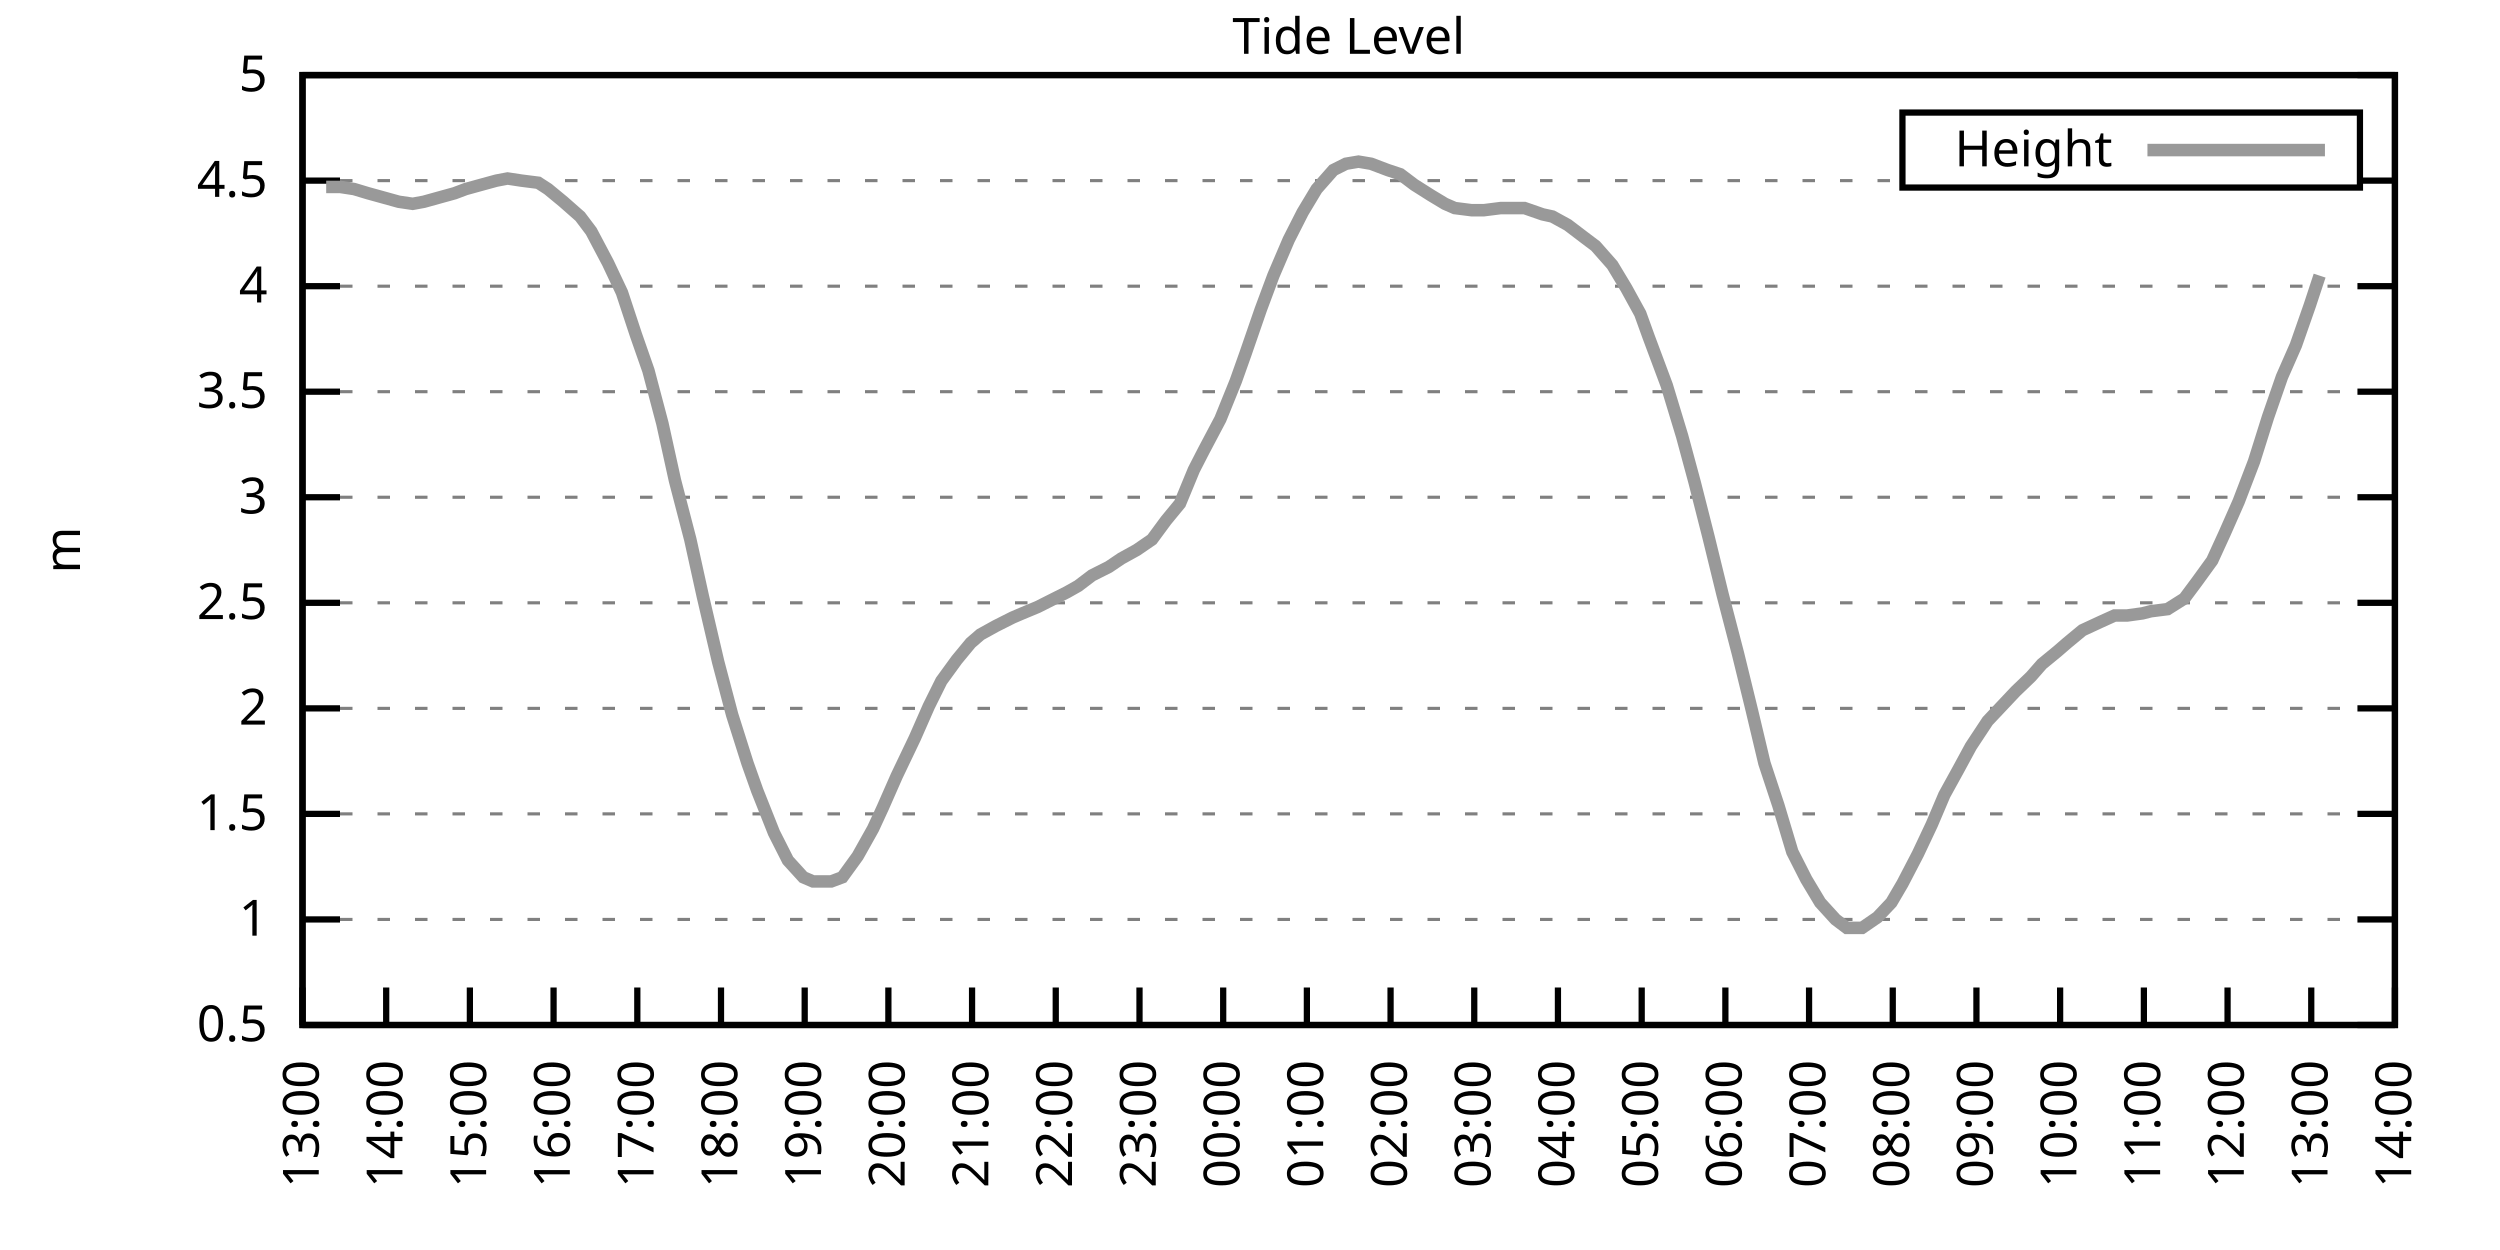
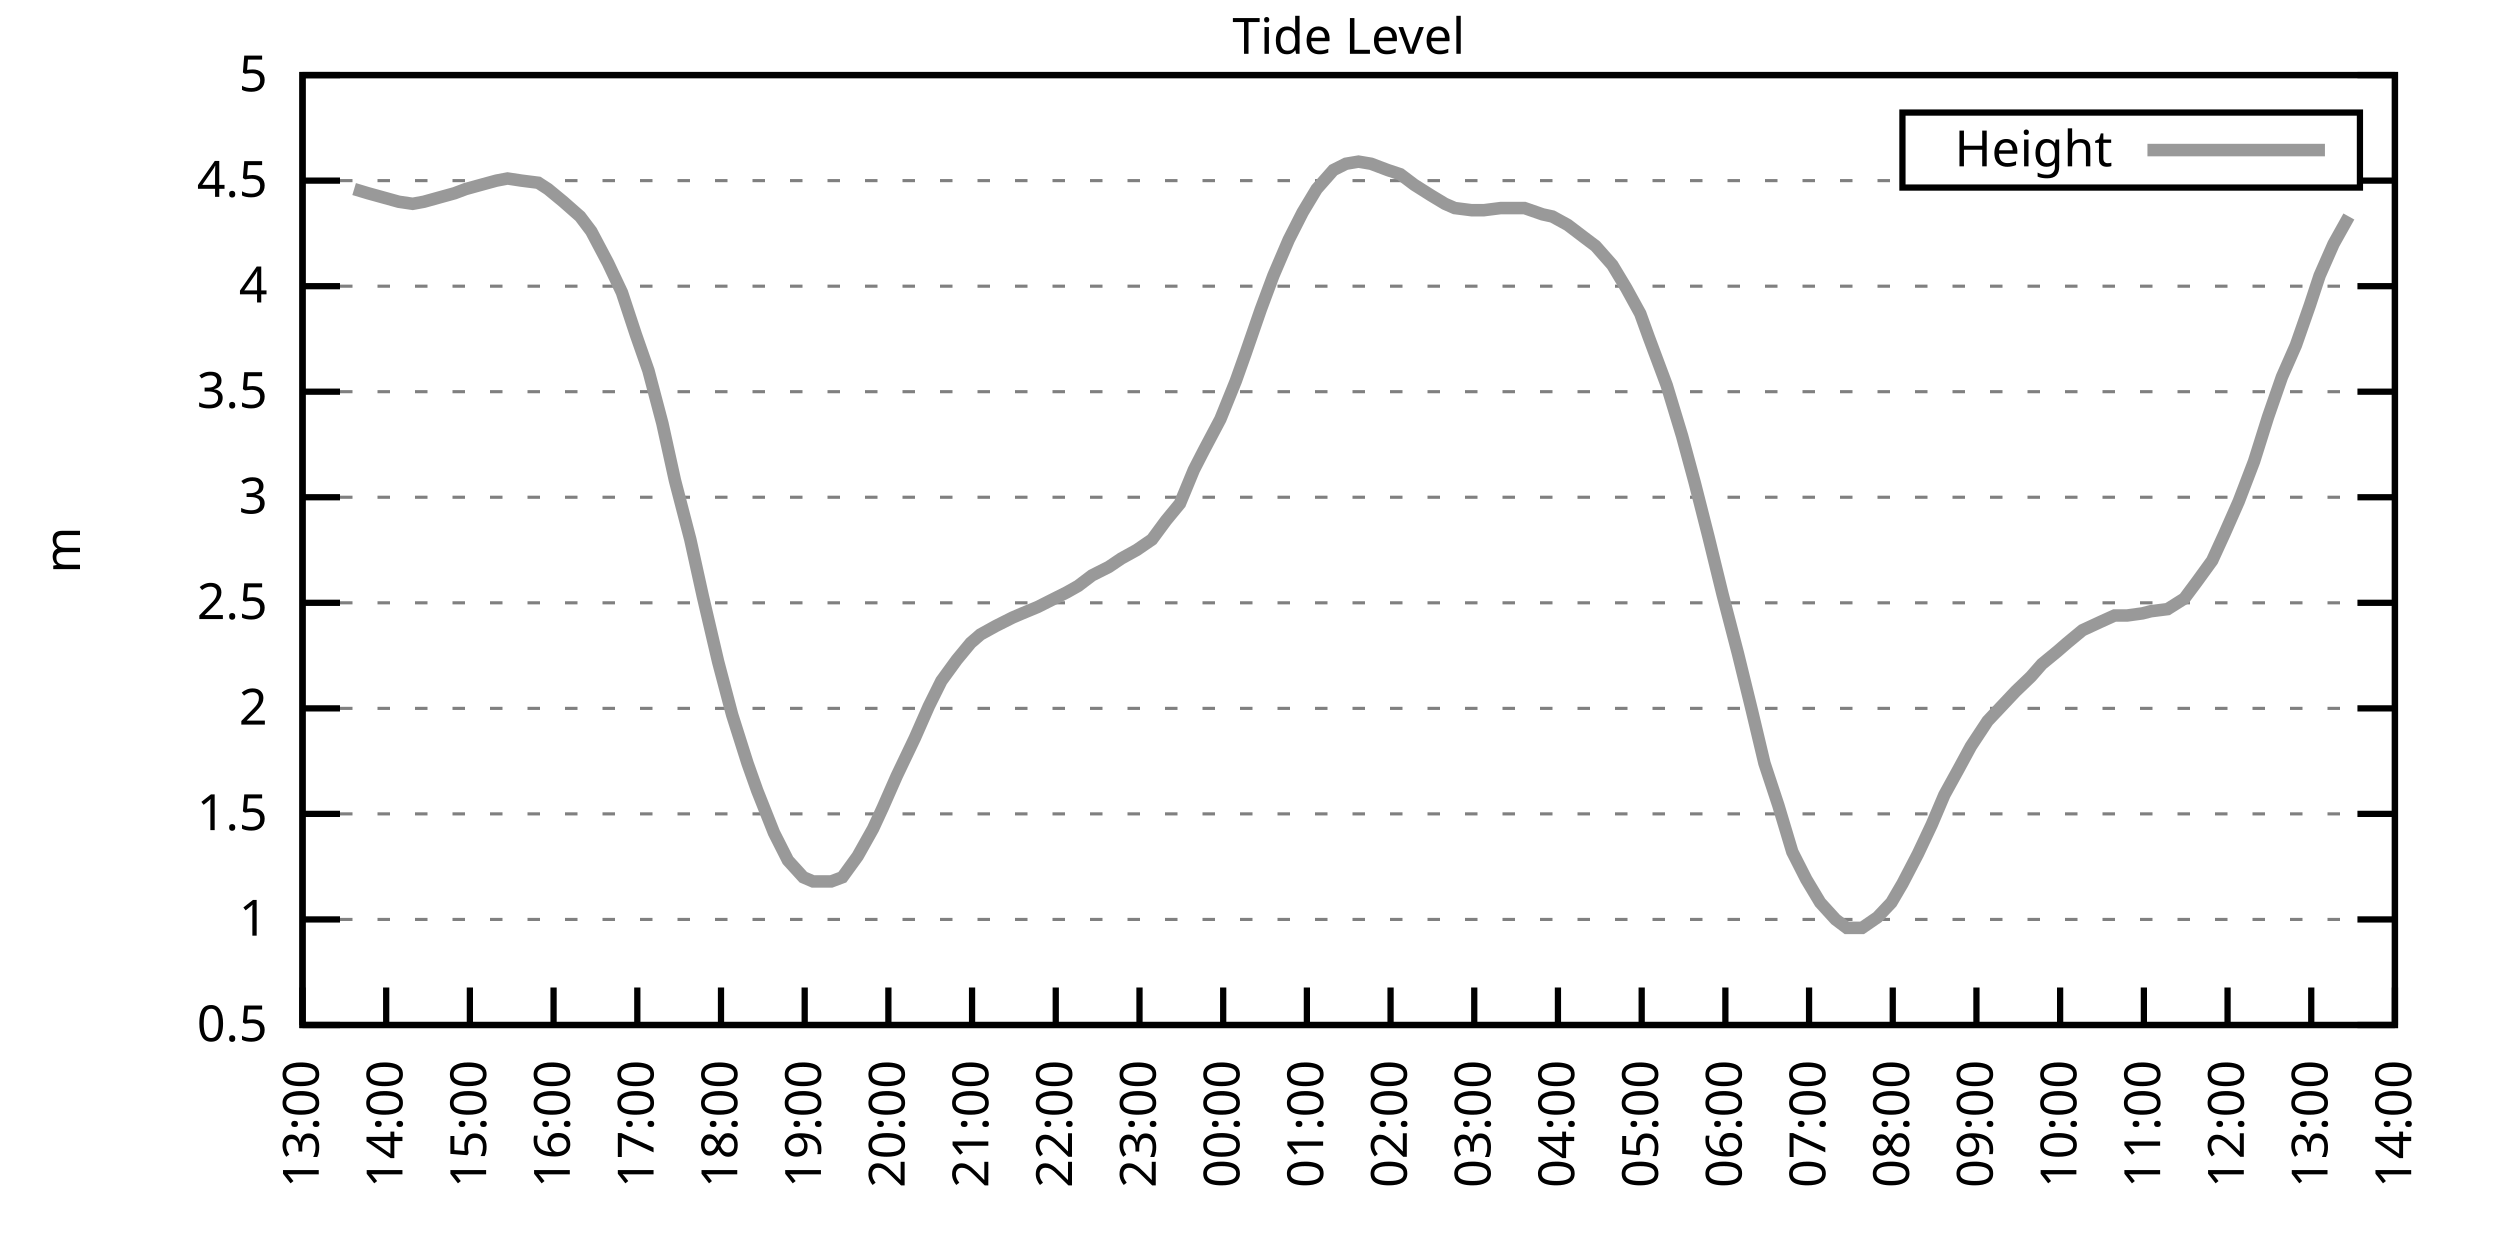
<svg xmlns="http://www.w3.org/2000/svg" xmlns:xlink="http://www.w3.org/1999/xlink" width="400" height="200" viewBox="0 0 400 200">
  <g id="gnuplot_canvas">
    <rect x="0" y="0" width="400" height="200" fill="none" />
    <defs>
      <circle id="gpDot" r="0.5" stroke-width="0.5" stroke="currentColor" />
      <path id="gpPt0" stroke-width="0.333" stroke="currentColor" d="M-1,0 h2 M0,-1 v2" />
      <path id="gpPt1" stroke-width="0.333" stroke="currentColor" d="M-1,-1 L1,1 M1,-1 L-1,1" />
      <path id="gpPt2" stroke-width="0.333" stroke="currentColor" d="M-1,0 L1,0 M0,-1 L0,1 M-1,-1 L1,1 M-1,1 L1,-1" />
      <rect id="gpPt3" stroke-width="0.333" stroke="currentColor" x="-1" y="-1" width="2" height="2" />
      <rect id="gpPt4" stroke-width="0.333" stroke="currentColor" fill="currentColor" x="-1" y="-1" width="2" height="2" />
      <circle id="gpPt5" stroke-width="0.333" stroke="currentColor" cx="0" cy="0" r="1" />
      <use xlink:href="#gpPt5" id="gpPt6" fill="currentColor" stroke="none" />
      <path id="gpPt7" stroke-width="0.333" stroke="currentColor" d="M0,-1.33 L-1.33,0.67 L1.33,0.67 z" />
      <use xlink:href="#gpPt7" id="gpPt8" fill="currentColor" stroke="none" />
      <use xlink:href="#gpPt7" id="gpPt9" stroke="currentColor" transform="rotate(180)" />
      <use xlink:href="#gpPt9" id="gpPt10" fill="currentColor" stroke="none" />
      <use xlink:href="#gpPt3" id="gpPt11" stroke="currentColor" transform="rotate(45)" />
      <use xlink:href="#gpPt11" id="gpPt12" fill="currentColor" stroke="none" />
      <path id="gpPt13" stroke-width="0.333" stroke="currentColor" d="M0,1.330 L1.265,0.411 L0.782,-1.067 L-0.782,-1.076 L-1.265,0.411 z" />
      <use xlink:href="#gpPt13" id="gpPt14" fill="currentColor" stroke="none" />
      <filter id="textbox" filterUnits="objectBoundingBox" x="0" y="0" height="1" width="1">
        <feFlood flood-color="white" flood-opacity="1" result="bgnd" />
        <feComposite in="SourceGraphic" in2="bgnd" operator="atop" />
      </filter>
      <filter id="greybox" filterUnits="objectBoundingBox" x="0" y="0" height="1" width="1">
        <feFlood flood-color="lightgrey" flood-opacity="1" result="grey" />
        <feComposite in="SourceGraphic" in2="grey" operator="atop" />
      </filter>
    </defs>
    <g fill="none" color="white" stroke="currentColor" stroke-width="1.00" stroke-linecap="butt" stroke-linejoin="miter">
</g>
    <g fill="none" color="black" stroke="currentColor" stroke-width="1.00" stroke-linecap="butt" stroke-linejoin="miter">
      <g stroke="none" shape-rendering="crispEdges">
        <polygon fill="rgb(255, 255, 255)" points="48.40,164.00 383.18,164.00 383.18,12.02 48.40,12.02 " />
      </g>
    </g>
    <g fill="none" color="black" stroke="currentColor" stroke-width="1.00" stroke-linecap="butt" stroke-linejoin="miter">
</g>
    <g fill="none" color="black" stroke="black" stroke-width="0.50" stroke-linecap="butt" stroke-linejoin="miter">
</g>
    <g fill="none" color="gray" stroke="currentColor" stroke-width="0.50" stroke-linecap="butt" stroke-linejoin="miter">
      <path stroke="gray" stroke-dasharray="2,4" class="gridline" d="M48.40,164.00 L383.19,164.00  " />
    </g>
    <g fill="none" color="gray" stroke="gray" stroke-width="1.00" stroke-linecap="butt" stroke-linejoin="miter">
</g>
    <g fill="none" color="black" stroke="currentColor" stroke-width="1.00" stroke-linecap="butt" stroke-linejoin="miter">
      <path stroke="black" d="M48.40,164.00 L54.40,164.00 M383.19,164.00 L377.19,164.00  " />
      <g transform="translate(42.80,166.60)" stroke="none" fill="black" font-family="Sans" font-size="8.00" text-anchor="end">
        <text>
          <tspan font-family="Sans"> 0.5</tspan>
        </text>
      </g>
    </g>
    <g fill="none" color="black" stroke="currentColor" stroke-width="1.00" stroke-linecap="butt" stroke-linejoin="miter">
</g>
    <g fill="none" color="black" stroke="black" stroke-width="0.50" stroke-linecap="butt" stroke-linejoin="miter">
</g>
    <g fill="none" color="gray" stroke="currentColor" stroke-width="0.50" stroke-linecap="butt" stroke-linejoin="miter">
      <path stroke="gray" stroke-dasharray="2,4" class="gridline" d="M48.40,147.11 L383.19,147.11  " />
    </g>
    <g fill="none" color="gray" stroke="gray" stroke-width="1.00" stroke-linecap="butt" stroke-linejoin="miter">
</g>
    <g fill="none" color="black" stroke="currentColor" stroke-width="1.00" stroke-linecap="butt" stroke-linejoin="miter">
      <path stroke="black" d="M48.40,147.11 L54.40,147.11 M383.19,147.11 L377.19,147.11  " />
      <g transform="translate(42.80,149.71)" stroke="none" fill="black" font-family="Sans" font-size="8.00" text-anchor="end">
        <text>
          <tspan font-family="Sans"> 1</tspan>
        </text>
      </g>
    </g>
    <g fill="none" color="black" stroke="currentColor" stroke-width="1.00" stroke-linecap="butt" stroke-linejoin="miter">
</g>
    <g fill="none" color="black" stroke="black" stroke-width="0.50" stroke-linecap="butt" stroke-linejoin="miter">
</g>
    <g fill="none" color="gray" stroke="currentColor" stroke-width="0.50" stroke-linecap="butt" stroke-linejoin="miter">
      <path stroke="gray" stroke-dasharray="2,4" class="gridline" d="M48.40,130.22 L383.19,130.22  " />
    </g>
    <g fill="none" color="gray" stroke="gray" stroke-width="1.00" stroke-linecap="butt" stroke-linejoin="miter">
</g>
    <g fill="none" color="black" stroke="currentColor" stroke-width="1.00" stroke-linecap="butt" stroke-linejoin="miter">
      <path stroke="black" d="M48.40,130.22 L54.40,130.22 M383.19,130.22 L377.19,130.22  " />
      <g transform="translate(42.80,132.82)" stroke="none" fill="black" font-family="Sans" font-size="8.00" text-anchor="end">
        <text>
          <tspan font-family="Sans"> 1.5</tspan>
        </text>
      </g>
    </g>
    <g fill="none" color="black" stroke="currentColor" stroke-width="1.00" stroke-linecap="butt" stroke-linejoin="miter">
</g>
    <g fill="none" color="black" stroke="black" stroke-width="0.50" stroke-linecap="butt" stroke-linejoin="miter">
</g>
    <g fill="none" color="gray" stroke="currentColor" stroke-width="0.50" stroke-linecap="butt" stroke-linejoin="miter">
      <path stroke="gray" stroke-dasharray="2,4" class="gridline" d="M48.40,113.34 L383.19,113.34  " />
    </g>
    <g fill="none" color="gray" stroke="gray" stroke-width="1.00" stroke-linecap="butt" stroke-linejoin="miter">
</g>
    <g fill="none" color="black" stroke="currentColor" stroke-width="1.00" stroke-linecap="butt" stroke-linejoin="miter">
      <path stroke="black" d="M48.40,113.34 L54.40,113.34 M383.19,113.34 L377.19,113.34  " />
      <g transform="translate(42.80,115.94)" stroke="none" fill="black" font-family="Sans" font-size="8.00" text-anchor="end">
        <text>
          <tspan font-family="Sans"> 2</tspan>
        </text>
      </g>
    </g>
    <g fill="none" color="black" stroke="currentColor" stroke-width="1.00" stroke-linecap="butt" stroke-linejoin="miter">
</g>
    <g fill="none" color="black" stroke="black" stroke-width="0.50" stroke-linecap="butt" stroke-linejoin="miter">
</g>
    <g fill="none" color="gray" stroke="currentColor" stroke-width="0.50" stroke-linecap="butt" stroke-linejoin="miter">
      <path stroke="gray" stroke-dasharray="2,4" class="gridline" d="M48.40,96.45 L383.19,96.45  " />
    </g>
    <g fill="none" color="gray" stroke="gray" stroke-width="1.00" stroke-linecap="butt" stroke-linejoin="miter">
</g>
    <g fill="none" color="black" stroke="currentColor" stroke-width="1.00" stroke-linecap="butt" stroke-linejoin="miter">
      <path stroke="black" d="M48.40,96.45 L54.40,96.45 M383.19,96.45 L377.19,96.45  " />
      <g transform="translate(42.80,99.05)" stroke="none" fill="black" font-family="Sans" font-size="8.00" text-anchor="end">
        <text>
          <tspan font-family="Sans"> 2.5</tspan>
        </text>
      </g>
    </g>
    <g fill="none" color="black" stroke="currentColor" stroke-width="1.00" stroke-linecap="butt" stroke-linejoin="miter">
</g>
    <g fill="none" color="black" stroke="black" stroke-width="0.50" stroke-linecap="butt" stroke-linejoin="miter">
</g>
    <g fill="none" color="gray" stroke="currentColor" stroke-width="0.50" stroke-linecap="butt" stroke-linejoin="miter">
      <path stroke="gray" stroke-dasharray="2,4" class="gridline" d="M48.40,79.56 L383.19,79.56  " />
    </g>
    <g fill="none" color="gray" stroke="gray" stroke-width="1.00" stroke-linecap="butt" stroke-linejoin="miter">
</g>
    <g fill="none" color="black" stroke="currentColor" stroke-width="1.00" stroke-linecap="butt" stroke-linejoin="miter">
      <path stroke="black" d="M48.40,79.56 L54.40,79.56 M383.19,79.56 L377.19,79.56  " />
      <g transform="translate(42.80,82.16)" stroke="none" fill="black" font-family="Sans" font-size="8.00" text-anchor="end">
        <text>
          <tspan font-family="Sans"> 3</tspan>
        </text>
      </g>
    </g>
    <g fill="none" color="black" stroke="currentColor" stroke-width="1.00" stroke-linecap="butt" stroke-linejoin="miter">
</g>
    <g fill="none" color="black" stroke="black" stroke-width="0.50" stroke-linecap="butt" stroke-linejoin="miter">
</g>
    <g fill="none" color="gray" stroke="currentColor" stroke-width="0.50" stroke-linecap="butt" stroke-linejoin="miter">
      <path stroke="gray" stroke-dasharray="2,4" class="gridline" d="M48.40,62.67 L383.19,62.67  " />
    </g>
    <g fill="none" color="gray" stroke="gray" stroke-width="1.00" stroke-linecap="butt" stroke-linejoin="miter">
</g>
    <g fill="none" color="black" stroke="currentColor" stroke-width="1.00" stroke-linecap="butt" stroke-linejoin="miter">
      <path stroke="black" d="M48.40,62.67 L54.40,62.67 M383.19,62.67 L377.19,62.67  " />
      <g transform="translate(42.80,65.27)" stroke="none" fill="black" font-family="Sans" font-size="8.00" text-anchor="end">
        <text>
          <tspan font-family="Sans"> 3.5</tspan>
        </text>
      </g>
    </g>
    <g fill="none" color="black" stroke="currentColor" stroke-width="1.00" stroke-linecap="butt" stroke-linejoin="miter">
</g>
    <g fill="none" color="black" stroke="black" stroke-width="0.50" stroke-linecap="butt" stroke-linejoin="miter">
</g>
    <g fill="none" color="gray" stroke="currentColor" stroke-width="0.50" stroke-linecap="butt" stroke-linejoin="miter">
      <path stroke="gray" stroke-dasharray="2,4" class="gridline" d="M48.40,45.79 L383.19,45.79  " />
    </g>
    <g fill="none" color="gray" stroke="gray" stroke-width="1.00" stroke-linecap="butt" stroke-linejoin="miter">
</g>
    <g fill="none" color="black" stroke="currentColor" stroke-width="1.00" stroke-linecap="butt" stroke-linejoin="miter">
      <path stroke="black" d="M48.40,45.79 L54.40,45.79 M383.19,45.79 L377.19,45.79  " />
      <g transform="translate(42.80,48.39)" stroke="none" fill="black" font-family="Sans" font-size="8.00" text-anchor="end">
        <text>
          <tspan font-family="Sans"> 4</tspan>
        </text>
      </g>
    </g>
    <g fill="none" color="black" stroke="currentColor" stroke-width="1.00" stroke-linecap="butt" stroke-linejoin="miter">
</g>
    <g fill="none" color="black" stroke="black" stroke-width="0.50" stroke-linecap="butt" stroke-linejoin="miter">
</g>
    <g fill="none" color="gray" stroke="currentColor" stroke-width="0.50" stroke-linecap="butt" stroke-linejoin="miter">
      <path stroke="gray" stroke-dasharray="2,4" class="gridline" d="M48.40,28.90 L304.39,28.90 M377.59,28.90 L383.19,28.90  " />
    </g>
    <g fill="none" color="gray" stroke="gray" stroke-width="1.00" stroke-linecap="butt" stroke-linejoin="miter">
</g>
    <g fill="none" color="black" stroke="currentColor" stroke-width="1.00" stroke-linecap="butt" stroke-linejoin="miter">
      <path stroke="black" d="M48.40,28.90 L54.40,28.90 M383.19,28.90 L377.19,28.90  " />
      <g transform="translate(42.80,31.50)" stroke="none" fill="black" font-family="Sans" font-size="8.00" text-anchor="end">
        <text>
          <tspan font-family="Sans"> 4.5</tspan>
        </text>
      </g>
    </g>
    <g fill="none" color="black" stroke="currentColor" stroke-width="1.00" stroke-linecap="butt" stroke-linejoin="miter">
</g>
    <g fill="none" color="black" stroke="black" stroke-width="0.50" stroke-linecap="butt" stroke-linejoin="miter">
</g>
    <g fill="none" color="gray" stroke="currentColor" stroke-width="0.50" stroke-linecap="butt" stroke-linejoin="miter">
      <path stroke="gray" stroke-dasharray="2,4" class="gridline" d="M48.40,12.01 L383.19,12.01  " />
    </g>
    <g fill="none" color="gray" stroke="gray" stroke-width="1.00" stroke-linecap="butt" stroke-linejoin="miter">
</g>
    <g fill="none" color="black" stroke="currentColor" stroke-width="1.00" stroke-linecap="butt" stroke-linejoin="miter">
      <path stroke="black" d="M48.40,12.01 L54.40,12.01 M383.19,12.01 L377.19,12.01  " />
      <g transform="translate(42.80,14.61)" stroke="none" fill="black" font-family="Sans" font-size="8.00" text-anchor="end">
        <text>
          <tspan font-family="Sans"> 5</tspan>
        </text>
      </g>
    </g>
    <g fill="none" color="black" stroke="currentColor" stroke-width="1.00" stroke-linecap="butt" stroke-linejoin="miter">
      <path stroke="black" d="M48.40,164.00 L48.40,158.00  " />
      <g transform="translate(51.00,169.60) rotate(270.00)" stroke="none" fill="black" font-family="Sans" font-size="8.00" text-anchor="end">
        <text>
          <tspan font-family="Sans">13:00</tspan>
        </text>
      </g>
    </g>
    <g fill="none" color="black" stroke="currentColor" stroke-width="1.00" stroke-linecap="butt" stroke-linejoin="miter">
      <path stroke="black" d="M61.79,164.00 L61.79,158.00  " />
      <g transform="translate(64.39,169.60) rotate(270.00)" stroke="none" fill="black" font-family="Sans" font-size="8.00" text-anchor="end">
        <text>
          <tspan font-family="Sans">14:00</tspan>
        </text>
      </g>
    </g>
    <g fill="none" color="black" stroke="currentColor" stroke-width="1.00" stroke-linecap="butt" stroke-linejoin="miter">
      <path stroke="black" d="M75.18,164.00 L75.18,158.00  " />
      <g transform="translate(77.78,169.60) rotate(270.00)" stroke="none" fill="black" font-family="Sans" font-size="8.00" text-anchor="end">
        <text>
          <tspan font-family="Sans">15:00</tspan>
        </text>
      </g>
    </g>
    <g fill="none" color="black" stroke="currentColor" stroke-width="1.00" stroke-linecap="butt" stroke-linejoin="miter">
      <path stroke="black" d="M88.57,164.00 L88.57,158.00  " />
      <g transform="translate(91.17,169.60) rotate(270.00)" stroke="none" fill="black" font-family="Sans" font-size="8.00" text-anchor="end">
        <text>
          <tspan font-family="Sans">16:00</tspan>
        </text>
      </g>
    </g>
    <g fill="none" color="black" stroke="currentColor" stroke-width="1.00" stroke-linecap="butt" stroke-linejoin="miter">
      <path stroke="black" d="M101.97,164.00 L101.97,158.00  " />
      <g transform="translate(104.57,169.60) rotate(270.00)" stroke="none" fill="black" font-family="Sans" font-size="8.00" text-anchor="end">
        <text>
          <tspan font-family="Sans">17:00</tspan>
        </text>
      </g>
    </g>
    <g fill="none" color="black" stroke="currentColor" stroke-width="1.00" stroke-linecap="butt" stroke-linejoin="miter">
      <path stroke="black" d="M115.36,164.00 L115.36,158.00  " />
      <g transform="translate(117.96,169.60) rotate(270.00)" stroke="none" fill="black" font-family="Sans" font-size="8.00" text-anchor="end">
        <text>
          <tspan font-family="Sans">18:00</tspan>
        </text>
      </g>
    </g>
    <g fill="none" color="black" stroke="currentColor" stroke-width="1.00" stroke-linecap="butt" stroke-linejoin="miter">
      <path stroke="black" d="M128.75,164.00 L128.75,158.00  " />
      <g transform="translate(131.35,169.60) rotate(270.00)" stroke="none" fill="black" font-family="Sans" font-size="8.00" text-anchor="end">
        <text>
          <tspan font-family="Sans">19:00</tspan>
        </text>
      </g>
    </g>
    <g fill="none" color="black" stroke="currentColor" stroke-width="1.00" stroke-linecap="butt" stroke-linejoin="miter">
      <path stroke="black" d="M142.14,164.00 L142.14,158.00  " />
      <g transform="translate(144.74,169.60) rotate(270.00)" stroke="none" fill="black" font-family="Sans" font-size="8.00" text-anchor="end">
        <text>
          <tspan font-family="Sans">20:00</tspan>
        </text>
      </g>
    </g>
    <g fill="none" color="black" stroke="currentColor" stroke-width="1.00" stroke-linecap="butt" stroke-linejoin="miter">
      <path stroke="black" d="M155.53,164.00 L155.53,158.00  " />
      <g transform="translate(158.13,169.60) rotate(270.00)" stroke="none" fill="black" font-family="Sans" font-size="8.00" text-anchor="end">
        <text>
          <tspan font-family="Sans">21:00</tspan>
        </text>
      </g>
    </g>
    <g fill="none" color="black" stroke="currentColor" stroke-width="1.00" stroke-linecap="butt" stroke-linejoin="miter">
      <path stroke="black" d="M168.92,164.00 L168.92,158.00  " />
      <g transform="translate(171.52,169.60) rotate(270.00)" stroke="none" fill="black" font-family="Sans" font-size="8.00" text-anchor="end">
        <text>
          <tspan font-family="Sans">22:00</tspan>
        </text>
      </g>
    </g>
    <g fill="none" color="black" stroke="currentColor" stroke-width="1.00" stroke-linecap="butt" stroke-linejoin="miter">
      <path stroke="black" d="M182.32,164.00 L182.32,158.00  " />
      <g transform="translate(184.92,169.60) rotate(270.00)" stroke="none" fill="black" font-family="Sans" font-size="8.00" text-anchor="end">
        <text>
          <tspan font-family="Sans">23:00</tspan>
        </text>
      </g>
    </g>
    <g fill="none" color="black" stroke="currentColor" stroke-width="1.00" stroke-linecap="butt" stroke-linejoin="miter">
      <path stroke="black" d="M195.71,164.00 L195.71,158.00  " />
      <g transform="translate(198.31,169.60) rotate(270.00)" stroke="none" fill="black" font-family="Sans" font-size="8.00" text-anchor="end">
        <text>
          <tspan font-family="Sans">00:00</tspan>
        </text>
      </g>
    </g>
    <g fill="none" color="black" stroke="currentColor" stroke-width="1.00" stroke-linecap="butt" stroke-linejoin="miter">
      <path stroke="black" d="M209.10,164.00 L209.10,158.00  " />
      <g transform="translate(211.70,169.60) rotate(270.00)" stroke="none" fill="black" font-family="Sans" font-size="8.00" text-anchor="end">
        <text>
          <tspan font-family="Sans">01:00</tspan>
        </text>
      </g>
    </g>
    <g fill="none" color="black" stroke="currentColor" stroke-width="1.00" stroke-linecap="butt" stroke-linejoin="miter">
      <path stroke="black" d="M222.49,164.00 L222.49,158.00  " />
      <g transform="translate(225.09,169.60) rotate(270.00)" stroke="none" fill="black" font-family="Sans" font-size="8.00" text-anchor="end">
        <text>
          <tspan font-family="Sans">02:00</tspan>
        </text>
      </g>
    </g>
    <g fill="none" color="black" stroke="currentColor" stroke-width="1.00" stroke-linecap="butt" stroke-linejoin="miter">
      <path stroke="black" d="M235.88,164.00 L235.88,158.00  " />
      <g transform="translate(238.48,169.60) rotate(270.00)" stroke="none" fill="black" font-family="Sans" font-size="8.00" text-anchor="end">
        <text>
          <tspan font-family="Sans">03:00</tspan>
        </text>
      </g>
    </g>
    <g fill="none" color="black" stroke="currentColor" stroke-width="1.00" stroke-linecap="butt" stroke-linejoin="miter">
      <path stroke="black" d="M249.27,164.00 L249.27,158.00  " />
      <g transform="translate(251.87,169.60) rotate(270.00)" stroke="none" fill="black" font-family="Sans" font-size="8.00" text-anchor="end">
        <text>
          <tspan font-family="Sans">04:00</tspan>
        </text>
      </g>
    </g>
    <g fill="none" color="black" stroke="currentColor" stroke-width="1.00" stroke-linecap="butt" stroke-linejoin="miter">
      <path stroke="black" d="M262.67,164.00 L262.67,158.00  " />
      <g transform="translate(265.27,169.60) rotate(270.00)" stroke="none" fill="black" font-family="Sans" font-size="8.00" text-anchor="end">
        <text>
          <tspan font-family="Sans">05:00</tspan>
        </text>
      </g>
    </g>
    <g fill="none" color="black" stroke="currentColor" stroke-width="1.00" stroke-linecap="butt" stroke-linejoin="miter">
      <path stroke="black" d="M276.06,164.00 L276.06,158.00  " />
      <g transform="translate(278.66,169.60) rotate(270.00)" stroke="none" fill="black" font-family="Sans" font-size="8.00" text-anchor="end">
        <text>
          <tspan font-family="Sans">06:00</tspan>
        </text>
      </g>
    </g>
    <g fill="none" color="black" stroke="currentColor" stroke-width="1.00" stroke-linecap="butt" stroke-linejoin="miter">
      <path stroke="black" d="M289.45,164.00 L289.45,158.00  " />
      <g transform="translate(292.05,169.60) rotate(270.00)" stroke="none" fill="black" font-family="Sans" font-size="8.00" text-anchor="end">
        <text>
          <tspan font-family="Sans">07:00</tspan>
        </text>
      </g>
    </g>
    <g fill="none" color="black" stroke="currentColor" stroke-width="1.00" stroke-linecap="butt" stroke-linejoin="miter">
      <path stroke="black" d="M302.84,164.00 L302.84,158.00  " />
      <g transform="translate(305.44,169.60) rotate(270.00)" stroke="none" fill="black" font-family="Sans" font-size="8.00" text-anchor="end">
        <text>
          <tspan font-family="Sans">08:00</tspan>
        </text>
      </g>
    </g>
    <g fill="none" color="black" stroke="currentColor" stroke-width="1.00" stroke-linecap="butt" stroke-linejoin="miter">
      <path stroke="black" d="M316.23,164.00 L316.23,158.00  " />
      <g transform="translate(318.83,169.60) rotate(270.00)" stroke="none" fill="black" font-family="Sans" font-size="8.00" text-anchor="end">
        <text>
          <tspan font-family="Sans">09:00</tspan>
        </text>
      </g>
    </g>
    <g fill="none" color="black" stroke="currentColor" stroke-width="1.00" stroke-linecap="butt" stroke-linejoin="miter">
      <path stroke="black" d="M329.62,164.00 L329.62,158.00  " />
      <g transform="translate(332.22,169.60) rotate(270.00)" stroke="none" fill="black" font-family="Sans" font-size="8.00" text-anchor="end">
        <text>
          <tspan font-family="Sans">10:00</tspan>
        </text>
      </g>
    </g>
    <g fill="none" color="black" stroke="currentColor" stroke-width="1.00" stroke-linecap="butt" stroke-linejoin="miter">
      <path stroke="black" d="M343.02,164.00 L343.02,158.00  " />
      <g transform="translate(345.62,169.60) rotate(270.00)" stroke="none" fill="black" font-family="Sans" font-size="8.00" text-anchor="end">
        <text>
          <tspan font-family="Sans">11:00</tspan>
        </text>
      </g>
    </g>
    <g fill="none" color="black" stroke="currentColor" stroke-width="1.00" stroke-linecap="butt" stroke-linejoin="miter">
      <path stroke="black" d="M356.41,164.00 L356.41,158.00  " />
      <g transform="translate(359.01,169.60) rotate(270.00)" stroke="none" fill="black" font-family="Sans" font-size="8.00" text-anchor="end">
        <text>
          <tspan font-family="Sans">12:00</tspan>
        </text>
      </g>
    </g>
    <g fill="none" color="black" stroke="currentColor" stroke-width="1.00" stroke-linecap="butt" stroke-linejoin="miter">
      <path stroke="black" d="M369.80,164.00 L369.80,158.00  " />
      <g transform="translate(372.40,169.60) rotate(270.00)" stroke="none" fill="black" font-family="Sans" font-size="8.00" text-anchor="end">
        <text>
          <tspan font-family="Sans">13:00</tspan>
        </text>
      </g>
    </g>
    <g fill="none" color="black" stroke="currentColor" stroke-width="1.00" stroke-linecap="butt" stroke-linejoin="miter">
      <path stroke="black" d="M383.19,164.00 L383.19,158.00  " />
      <g transform="translate(385.79,169.60) rotate(270.00)" stroke="none" fill="black" font-family="Sans" font-size="8.00" text-anchor="end">
        <text>
          <tspan font-family="Sans">14:00</tspan>
        </text>
      </g>
    </g>
    <g fill="none" color="black" stroke="currentColor" stroke-width="1.00" stroke-linecap="butt" stroke-linejoin="miter">
</g>
    <g fill="none" color="black" stroke="currentColor" stroke-width="1.00" stroke-linecap="butt" stroke-linejoin="miter">
      <path stroke="black" d="M48.40,12.01 L48.40,164.00 L383.19,164.00 L383.19,12.01 L48.40,12.01 Z  " />
    </g>
    <g fill="none" color="black" stroke="currentColor" stroke-width="1.00" stroke-linecap="butt" stroke-linejoin="miter">
</g>
    <g fill="none" color="black" stroke="currentColor" stroke-width="1.00" stroke-linecap="butt" stroke-linejoin="miter">
      <path stroke="black" d="M304.39,30.01 L304.39,18.01 L377.59,18.01 L377.59,30.01 L304.39,30.01 Z  " />
    </g>
    <g id="Tide_level_plot_1">
      <g fill="none" color="white" stroke="black" stroke-width="2.00" stroke-linecap="butt" stroke-linejoin="miter">
</g>
      <g fill="none" color="black" stroke="currentColor" stroke-width="2.00" stroke-linecap="butt" stroke-linejoin="miter">
        <g transform="translate(337.99,26.61)" stroke="none" fill="black" font-family="Sans" font-size="8.00" text-anchor="end">
          <text>
            <tspan font-family="Sans">Height</tspan>
          </text>
        </g>
      </g>
      <g fill="none" color="black" stroke="currentColor" stroke-width="2.00" stroke-linecap="butt" stroke-linejoin="miter">
-         <path stroke="rgb(153, 153, 153)" d="M343.59,24.01 L371.99,24.01 M52.19,29.91 L54.43,29.91 L56.66,30.25 L58.89,30.92 L61.35,31.60 L63.80,32.28   L66.03,32.61 L67.82,32.28 L70.27,31.60 L72.73,30.92 L74.51,30.25 L76.97,29.57 L79.42,28.90 L81.21,28.56   L83.44,28.90 L86.12,29.24 L87.68,30.25 L90.14,32.28 L92.82,34.64 L94.60,37.00 L97.28,42.07 L99.51,46.80   L101.74,53.55 L103.75,59.30 L105.98,67.74 L107.99,76.86 L110.45,86.32 L112.46,95.44 L114.91,105.91 L117.14,114.35   L119.60,122.12 L121.16,126.51 L123.84,133.26 L126.07,137.66 L128.53,140.36 L130.09,141.03 L132.99,141.03 L134.78,140.36   L137.23,136.98 L139.69,132.59 L141.25,129.21 L143.48,124.14 L146.38,118.07 L148.61,113.00 L150.62,108.95 L153.08,105.57   L155.31,102.87 L156.87,101.52 L159.33,100.16 L162.01,98.81 L163.57,98.14 L166.02,97.12 L168.70,95.77 L170.71,94.76   L172.50,93.75 L174.73,92.06 L177.41,90.71 L179.41,89.36 L181.87,88.00 L184.32,86.32 L186.56,83.28 L188.79,80.57   L191.02,75.17 L192.58,72.13 L195.26,67.06 L197.72,60.98 L199.28,56.59 L201.73,49.50 L203.74,44.10 L206.20,38.35   L208.43,33.96 L210.66,30.25 L213.34,27.21 L215.35,26.20 L217.36,25.86 L219.37,26.20 L222.04,27.21 L224.05,27.88   L226.29,29.57 L228.96,31.26 L231.20,32.61 L232.76,33.29 L235.44,33.63 L237.44,33.63 L240.12,33.29 L241.91,33.29   L243.92,33.29 L246.82,34.30 L248.38,34.64 L250.84,35.99 L253.51,38.02 L255.30,39.37 L257.98,42.41 L260.21,46.12   L262.44,50.18 L263.78,53.89 L266.68,61.66 L269.14,69.77 L271.15,77.20 L273.38,85.98 L275.61,95.10 L278.07,104.56   L280.30,113.67 L282.31,122.12 L284.54,128.87 L286.77,136.30 L289.00,140.69 L291.23,144.41 L293.69,147.11 L295.48,148.46   L297.93,148.46 L300.39,146.77 L302.62,144.41 L304.40,141.37 L306.86,136.64 L309.09,131.91 L311.10,127.18 L313.33,123.13   L315.34,119.42 L318.02,115.36 L320.25,113.00 L322.48,110.63 L324.94,108.27 L326.72,106.24 L329.18,104.22 L330.74,102.87   L333.19,100.84 L336.10,99.49 L338.33,98.48 L340.34,98.48 L342.79,98.14 L344.13,97.80 L346.81,97.46 L349.49,95.77   L351.50,93.07 L353.95,89.69 L355.96,85.30 L358.19,80.24 L360.65,73.82 L362.88,66.73 L365.11,60.31 L367.34,55.24   L369.58,48.83 L371.14,44.10  " />
+         <path stroke="rgb(153, 153, 153)" d="M343.59,24.01 L371.99,24.01 M56.66,30.25 L58.89,30.92 L61.35,31.60 L63.80,32.28 L66.03,32.61 L67.82,32.28   L70.27,31.60 L72.73,30.92 L74.51,30.25 L76.97,29.57 L79.42,28.90 L81.21,28.56 L83.44,28.90 L86.12,29.24   L87.68,30.25 L90.14,32.28 L92.82,34.64 L94.60,37.00 L97.28,42.07 L99.51,46.80 L101.74,53.55 L103.75,59.30   L105.98,67.74 L107.99,76.86 L110.45,86.32 L112.46,95.44 L114.91,105.91 L117.14,114.35 L119.60,122.12 L121.16,126.51   L123.84,133.26 L126.07,137.66 L128.53,140.36 L130.09,141.03 L132.99,141.03 L134.78,140.36 L137.23,136.98 L139.69,132.59   L141.25,129.21 L143.48,124.14 L146.38,118.07 L148.61,113.00 L150.62,108.95 L153.08,105.57 L155.31,102.87 L156.87,101.52   L159.33,100.16 L162.01,98.81 L163.57,98.14 L166.02,97.12 L168.70,95.77 L170.71,94.76 L172.50,93.75 L174.73,92.06   L177.41,90.71 L179.41,89.36 L181.87,88.00 L184.32,86.32 L186.56,83.28 L188.79,80.57 L191.02,75.17 L192.58,72.13   L195.26,67.06 L197.72,60.98 L199.28,56.59 L201.73,49.50 L203.74,44.10 L206.20,38.35 L208.43,33.96 L210.66,30.25   L213.34,27.21 L215.35,26.20 L217.36,25.86 L219.37,26.20 L222.04,27.21 L224.05,27.88 L226.29,29.57 L228.96,31.26   L231.20,32.61 L232.76,33.29 L235.44,33.63 L237.44,33.63 L240.12,33.29 L241.91,33.29 L243.92,33.29 L246.82,34.30   L248.38,34.64 L250.84,35.99 L253.51,38.02 L255.30,39.37 L257.98,42.41 L260.21,46.12 L262.44,50.18 L263.78,53.89   L266.68,61.66 L269.14,69.77 L271.15,77.20 L273.38,85.98 L275.61,95.10 L278.07,104.56 L280.30,113.67 L282.31,122.12   L284.54,128.87 L286.77,136.30 L289.00,140.69 L291.23,144.41 L293.69,147.11 L295.48,148.46 L297.93,148.46 L300.39,146.77   L302.62,144.41 L304.40,141.37 L306.86,136.64 L309.09,131.91 L311.10,127.18 L313.33,123.13 L315.34,119.42 L318.02,115.36   L320.25,113.00 L322.48,110.63 L324.94,108.27 L326.72,106.24 L329.18,104.22 L330.74,102.87 L333.19,100.84 L336.10,99.49   L338.33,98.48 L340.34,98.48 L342.79,98.14 L344.13,97.80 L346.81,97.46 L349.49,95.77 L351.50,93.07 L353.95,89.69   L355.96,85.30 L358.19,80.24 L360.65,73.82 L362.88,66.73 L365.11,60.31 L367.34,55.24 L369.58,48.83 L371.14,44.10   L373.37,39.03 L375.82,34.64  " />
      </g>
    </g>
    <g fill="none" color="black" stroke="currentColor" stroke-width="2.00" stroke-linecap="butt" stroke-linejoin="miter">
</g>
    <g fill="none" color="black" stroke="black" stroke-width="1.00" stroke-linecap="butt" stroke-linejoin="miter">
</g>
    <g fill="none" color="black" stroke="currentColor" stroke-width="1.00" stroke-linecap="butt" stroke-linejoin="miter">
      <path stroke="black" d="M48.40,12.01 L48.40,164.00 L383.19,164.00 L383.19,12.01 L48.40,12.01 Z  " />
      <g transform="translate(12.80,88.01) rotate(270.00)" stroke="none" fill="black" font-family="Sans" font-size="8.00" text-anchor="middle">
        <text>
          <tspan font-family="Sans">m</tspan>
        </text>
      </g>
    </g>
    <g fill="none" color="black" stroke="currentColor" stroke-width="1.00" stroke-linecap="butt" stroke-linejoin="miter">
</g>
    <g fill="none" color="black" stroke="currentColor" stroke-width="1.00" stroke-linecap="butt" stroke-linejoin="miter">
      <g transform="translate(215.79,8.61)" stroke="none" fill="black" font-family="Sans" font-size="8.00" text-anchor="middle">
        <text>
          <tspan font-family="Sans">Tide Level</tspan>
        </text>
      </g>
    </g>
    <g fill="none" color="black" stroke="currentColor" stroke-width="1.00" stroke-linecap="butt" stroke-linejoin="miter">
</g>
  </g>
</svg>
